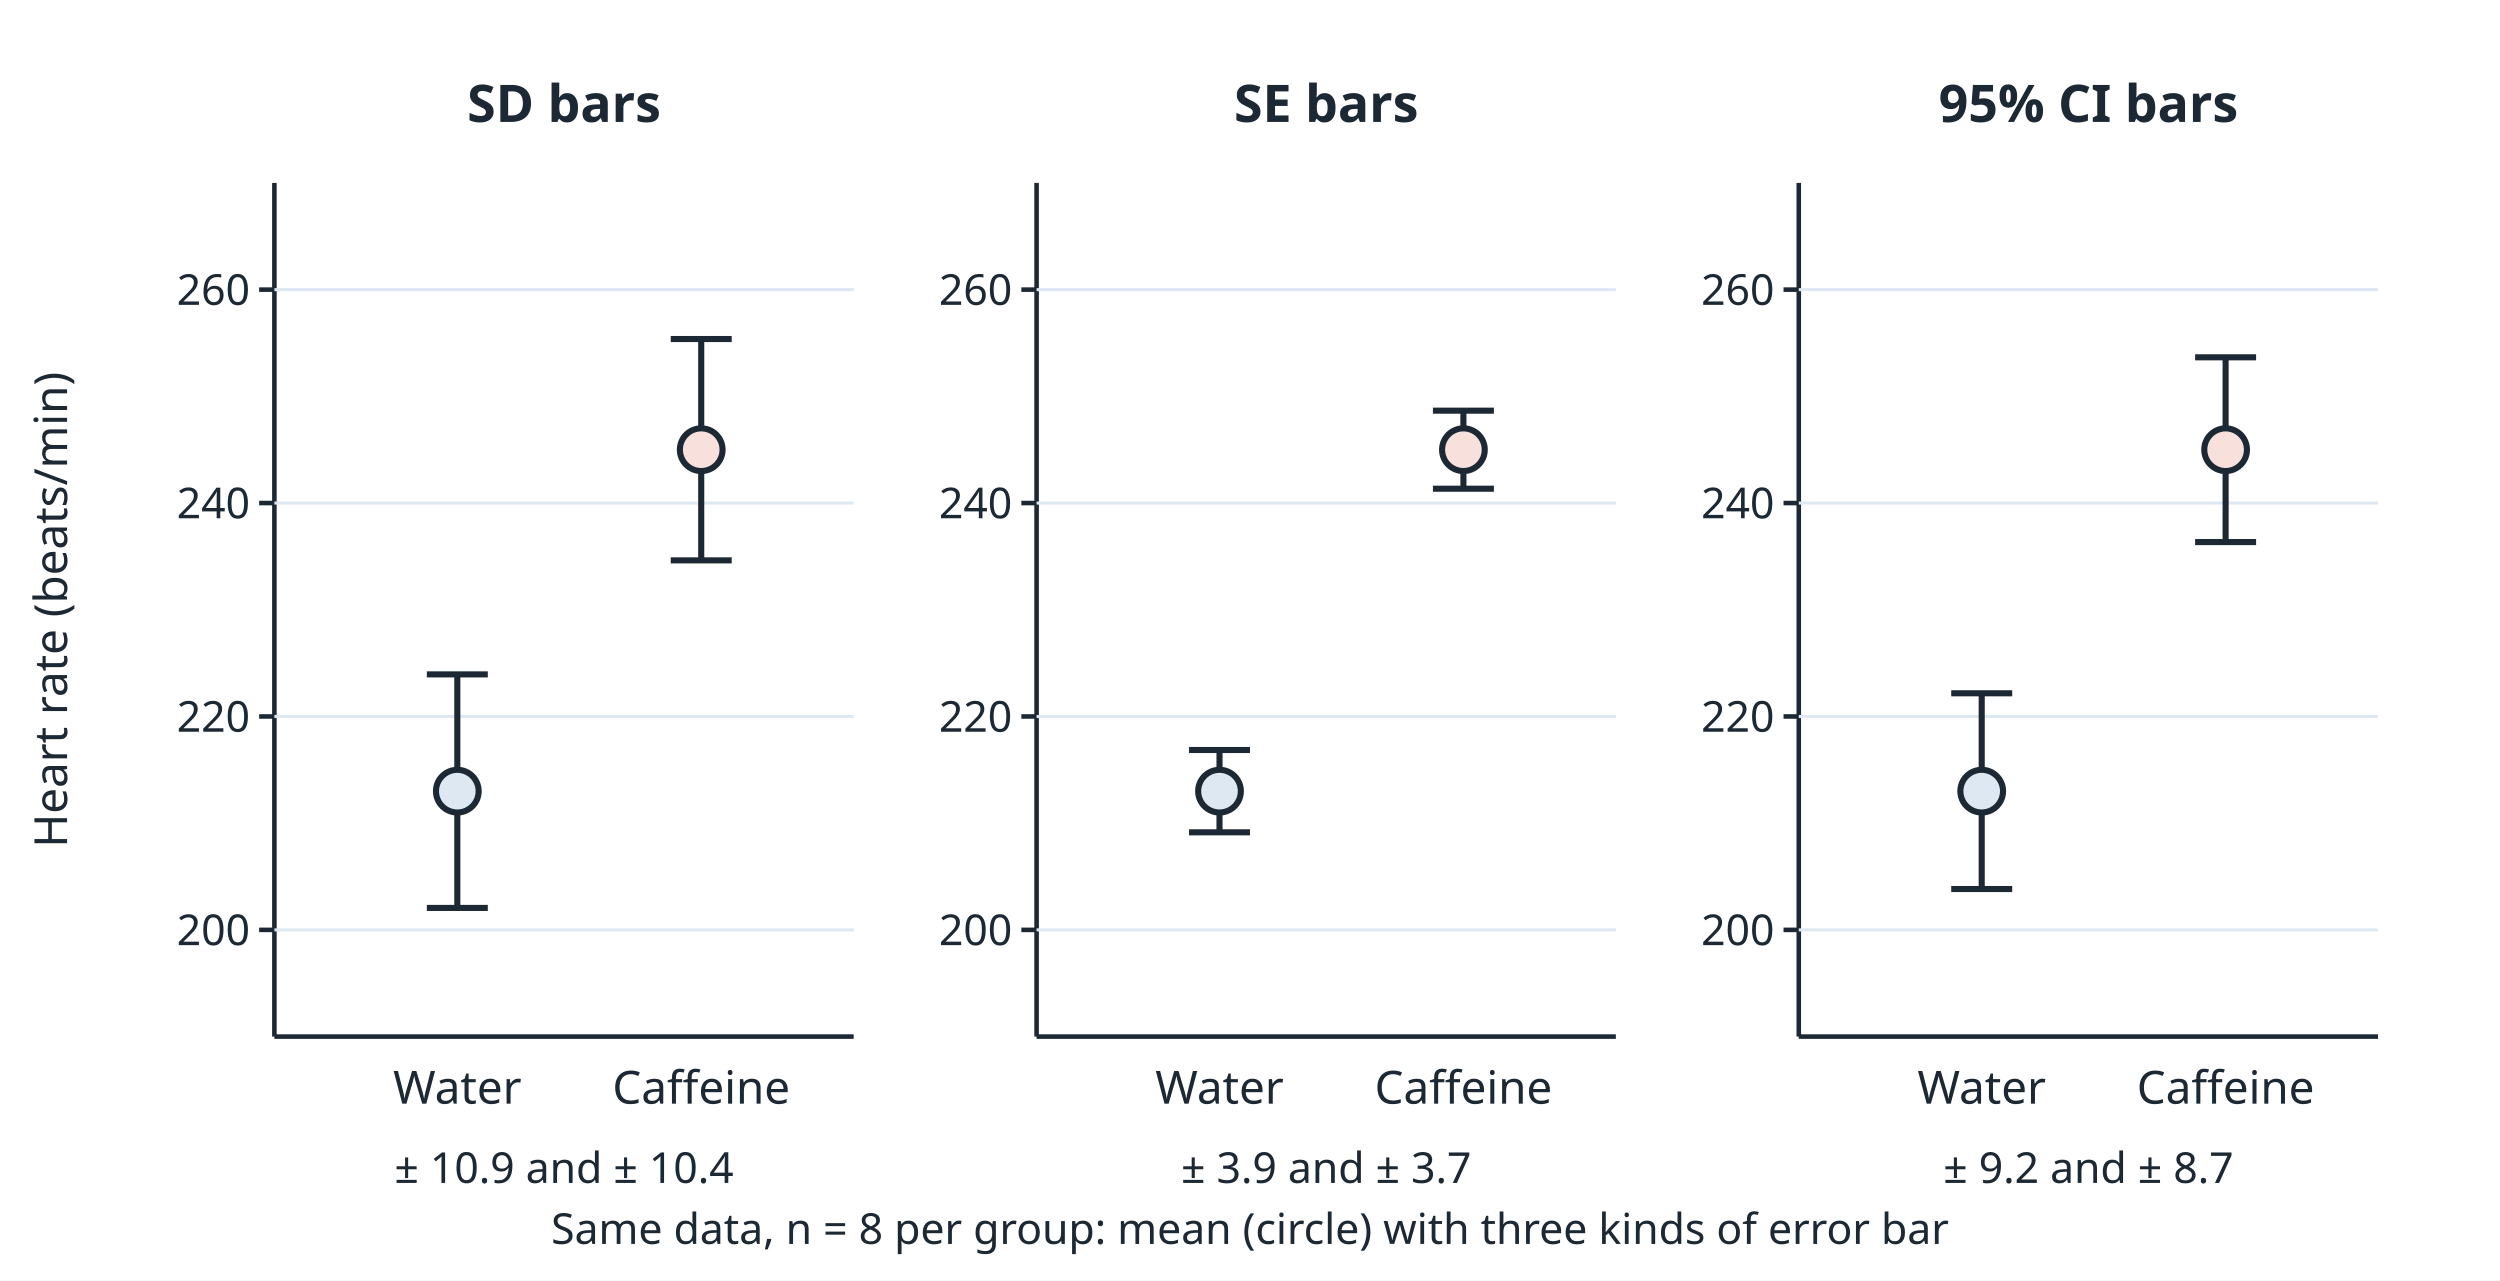
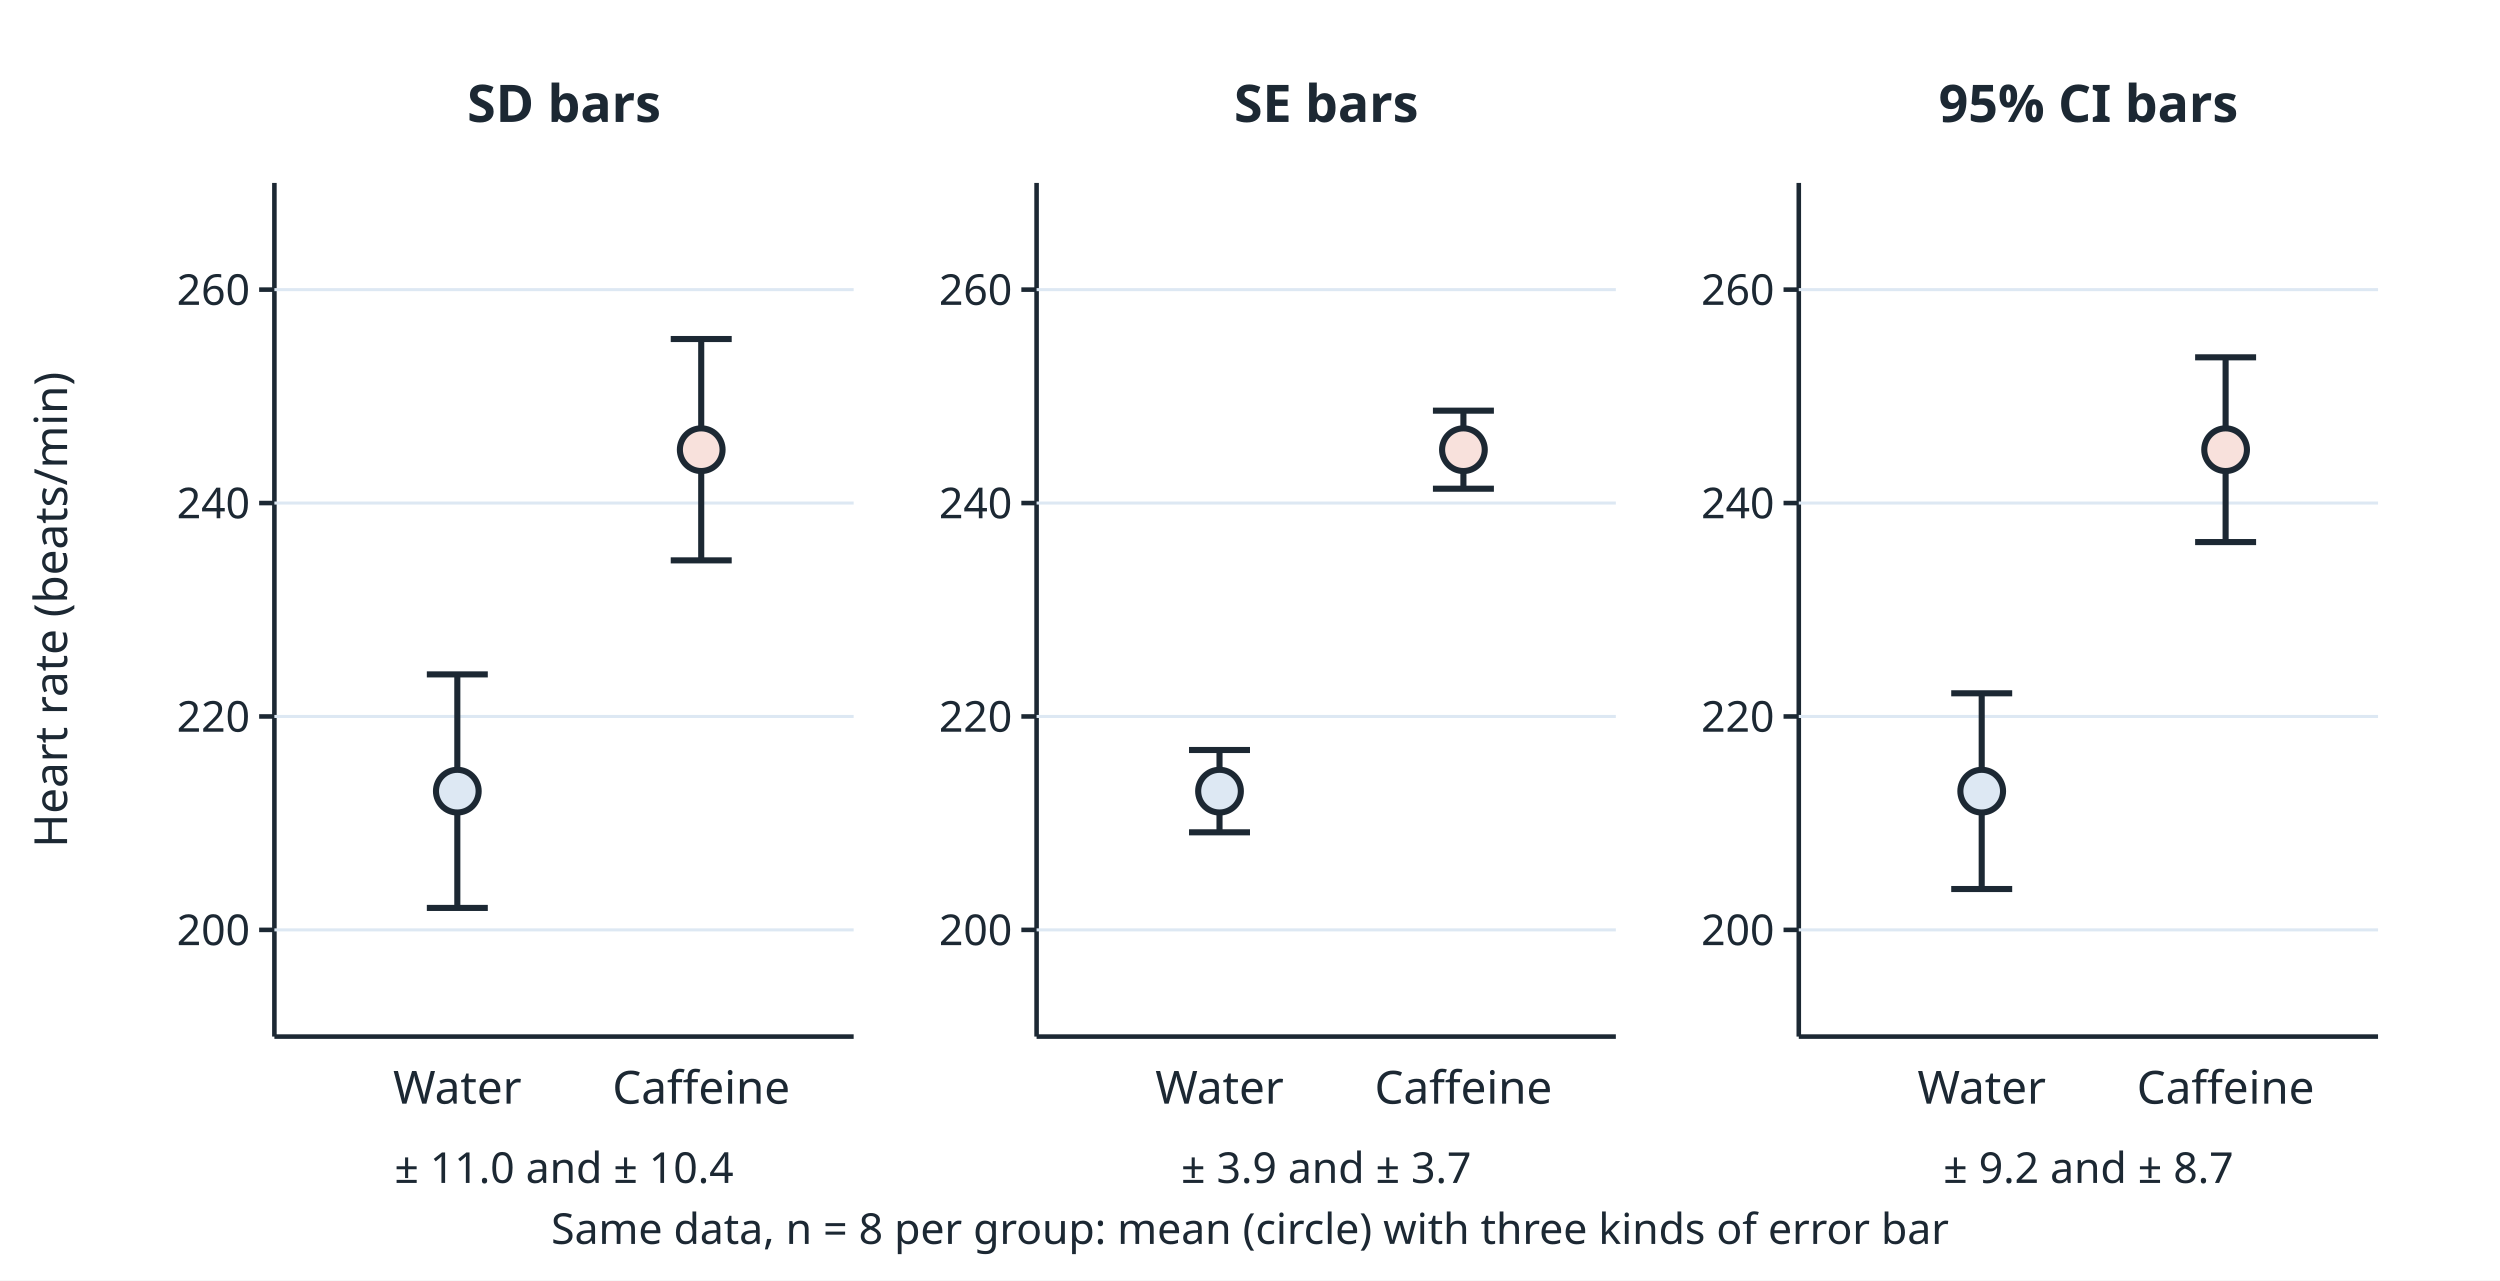
<svg xmlns="http://www.w3.org/2000/svg" viewBox="0 0 820 420" width="820" height="420" font-family="sans-serif" fill="#1c2833">
  <rect width="820" height="420" fill="#ffffff" />
  <text x="185.0" y="40" font-size="17" font-weight="bold" text-anchor="middle">SD bars</text>
  <line x1="90" y1="60" x2="90" y2="340" stroke="#1c2833" stroke-width="1.5" />
  <line x1="90" y1="340" x2="280" y2="340" stroke="#1c2833" stroke-width="1.5" />
  <line x1="85" y1="305.0" x2="90" y2="305.0" stroke="#1c2833" stroke-width="1.5" />
  <line x1="90" y1="305.0" x2="280" y2="305.0" stroke="#dde8f3" stroke-width="1" />
  <text x="82" y="310.0" font-size="14" text-anchor="end">200</text>
  <line x1="85" y1="235.0" x2="90" y2="235.0" stroke="#1c2833" stroke-width="1.5" />
  <line x1="90" y1="235.0" x2="280" y2="235.0" stroke="#dde8f3" stroke-width="1" />
  <text x="82" y="240.0" font-size="14" text-anchor="end">220</text>
  <line x1="85" y1="165.0" x2="90" y2="165.0" stroke="#1c2833" stroke-width="1.5" />
  <line x1="90" y1="165.0" x2="280" y2="165.0" stroke="#dde8f3" stroke-width="1" />
  <text x="82" y="170.0" font-size="14" text-anchor="end">240</text>
  <line x1="85" y1="95.0" x2="90" y2="95.0" stroke="#1c2833" stroke-width="1.5" />
  <line x1="90" y1="95.0" x2="280" y2="95.0" stroke="#dde8f3" stroke-width="1" />
  <text x="82" y="100.0" font-size="14" text-anchor="end">260</text>
  <line x1="150" y1="221.2" x2="150" y2="297.8" stroke="#1c2833" stroke-width="2" />
  <line x1="140" y1="221.2" x2="160" y2="221.2" stroke="#1c2833" stroke-width="2" />
  <line x1="140" y1="297.8" x2="160" y2="297.8" stroke="#1c2833" stroke-width="2" />
  <circle cx="150" cy="259.5" r="7" fill="#dde8f3" stroke="#1c2833" stroke-width="2" />
  <text x="150" y="362" font-size="15" text-anchor="middle">Water</text>
  <line x1="230" y1="111.2" x2="230" y2="183.8" stroke="#1c2833" stroke-width="2" />
  <line x1="220" y1="111.2" x2="240" y2="111.2" stroke="#1c2833" stroke-width="2" />
  <line x1="220" y1="183.8" x2="240" y2="183.8" stroke="#1c2833" stroke-width="2" />
  <circle cx="230" cy="147.5" r="7" fill="#f8e1dc" stroke="#1c2833" stroke-width="2" />
  <text x="230" y="362" font-size="15" text-anchor="middle">Caffeine</text>
-   <text x="185.0" y="388" font-size="14" text-anchor="middle">± 10.9 and ± 10.4</text>
+   <text x="185.0" y="388" font-size="14" text-anchor="middle">± 11.0 and ± 10.4</text>
  <text x="435.0" y="40" font-size="17" font-weight="bold" text-anchor="middle">SE bars</text>
  <line x1="340" y1="60" x2="340" y2="340" stroke="#1c2833" stroke-width="1.5" />
  <line x1="340" y1="340" x2="530" y2="340" stroke="#1c2833" stroke-width="1.5" />
  <line x1="335" y1="305.0" x2="340" y2="305.0" stroke="#1c2833" stroke-width="1.5" />
  <line x1="340" y1="305.0" x2="530" y2="305.0" stroke="#dde8f3" stroke-width="1" />
  <text x="332" y="310.0" font-size="14" text-anchor="end">200</text>
  <line x1="335" y1="235.0" x2="340" y2="235.0" stroke="#1c2833" stroke-width="1.5" />
  <line x1="340" y1="235.0" x2="530" y2="235.0" stroke="#dde8f3" stroke-width="1" />
  <text x="332" y="240.0" font-size="14" text-anchor="end">220</text>
  <line x1="335" y1="165.0" x2="340" y2="165.0" stroke="#1c2833" stroke-width="1.5" />
  <line x1="340" y1="165.0" x2="530" y2="165.0" stroke="#dde8f3" stroke-width="1" />
  <text x="332" y="170.0" font-size="14" text-anchor="end">240</text>
  <line x1="335" y1="95.0" x2="340" y2="95.0" stroke="#1c2833" stroke-width="1.5" />
  <line x1="340" y1="95.0" x2="530" y2="95.0" stroke="#dde8f3" stroke-width="1" />
  <text x="332" y="100.0" font-size="14" text-anchor="end">260</text>
  <line x1="400" y1="246.0" x2="400" y2="273.0" stroke="#1c2833" stroke-width="2" />
  <line x1="390" y1="246.0" x2="410" y2="246.0" stroke="#1c2833" stroke-width="2" />
  <line x1="390" y1="273.0" x2="410" y2="273.0" stroke="#1c2833" stroke-width="2" />
  <circle cx="400" cy="259.5" r="7" fill="#dde8f3" stroke="#1c2833" stroke-width="2" />
  <text x="400" y="362" font-size="15" text-anchor="middle">Water</text>
  <line x1="480" y1="134.7" x2="480" y2="160.3" stroke="#1c2833" stroke-width="2" />
  <line x1="470" y1="134.7" x2="490" y2="134.7" stroke="#1c2833" stroke-width="2" />
  <line x1="470" y1="160.3" x2="490" y2="160.3" stroke="#1c2833" stroke-width="2" />
  <circle cx="480" cy="147.5" r="7" fill="#f8e1dc" stroke="#1c2833" stroke-width="2" />
  <text x="480" y="362" font-size="15" text-anchor="middle">Caffeine</text>
  <text x="435.0" y="388" font-size="14" text-anchor="middle">± 3.9 and ± 3.7</text>
  <text x="685.0" y="40" font-size="17" font-weight="bold" text-anchor="middle">95% CI bars</text>
  <line x1="590" y1="60" x2="590" y2="340" stroke="#1c2833" stroke-width="1.5" />
  <line x1="590" y1="340" x2="780" y2="340" stroke="#1c2833" stroke-width="1.5" />
  <line x1="585" y1="305.0" x2="590" y2="305.0" stroke="#1c2833" stroke-width="1.5" />
  <line x1="590" y1="305.0" x2="780" y2="305.0" stroke="#dde8f3" stroke-width="1" />
  <text x="582" y="310.0" font-size="14" text-anchor="end">200</text>
  <line x1="585" y1="235.0" x2="590" y2="235.0" stroke="#1c2833" stroke-width="1.5" />
  <line x1="590" y1="235.0" x2="780" y2="235.0" stroke="#dde8f3" stroke-width="1" />
  <text x="582" y="240.0" font-size="14" text-anchor="end">220</text>
  <line x1="585" y1="165.0" x2="590" y2="165.0" stroke="#1c2833" stroke-width="1.5" />
  <line x1="590" y1="165.0" x2="780" y2="165.0" stroke="#dde8f3" stroke-width="1" />
  <text x="582" y="170.0" font-size="14" text-anchor="end">240</text>
  <line x1="585" y1="95.0" x2="590" y2="95.0" stroke="#1c2833" stroke-width="1.5" />
  <line x1="590" y1="95.0" x2="780" y2="95.0" stroke="#dde8f3" stroke-width="1" />
  <text x="582" y="100.0" font-size="14" text-anchor="end">260</text>
  <line x1="650" y1="227.4" x2="650" y2="291.6" stroke="#1c2833" stroke-width="2" />
  <line x1="640" y1="227.4" x2="660" y2="227.4" stroke="#1c2833" stroke-width="2" />
  <line x1="640" y1="291.6" x2="660" y2="291.6" stroke="#1c2833" stroke-width="2" />
  <circle cx="650" cy="259.5" r="7" fill="#dde8f3" stroke="#1c2833" stroke-width="2" />
  <text x="650" y="362" font-size="15" text-anchor="middle">Water</text>
  <line x1="730" y1="117.2" x2="730" y2="177.8" stroke="#1c2833" stroke-width="2" />
  <line x1="720" y1="117.2" x2="740" y2="117.2" stroke="#1c2833" stroke-width="2" />
  <line x1="720" y1="177.8" x2="740" y2="177.8" stroke="#1c2833" stroke-width="2" />
  <circle cx="730" cy="147.5" r="7" fill="#f8e1dc" stroke="#1c2833" stroke-width="2" />
  <text x="730" y="362" font-size="15" text-anchor="middle">Caffeine</text>
  <text x="685.0" y="388" font-size="14" text-anchor="middle">± 9.2 and ± 8.7</text>
  <text x="22" y="200.0" font-size="15" text-anchor="middle" transform="rotate(-90 22 200.0)">Heart rate (beats/min)</text>
  <text x="410.0" y="408" font-size="14" text-anchor="middle">Same data, n = 8 per group: mean (circle) with three kinds of error bar</text>
</svg>
